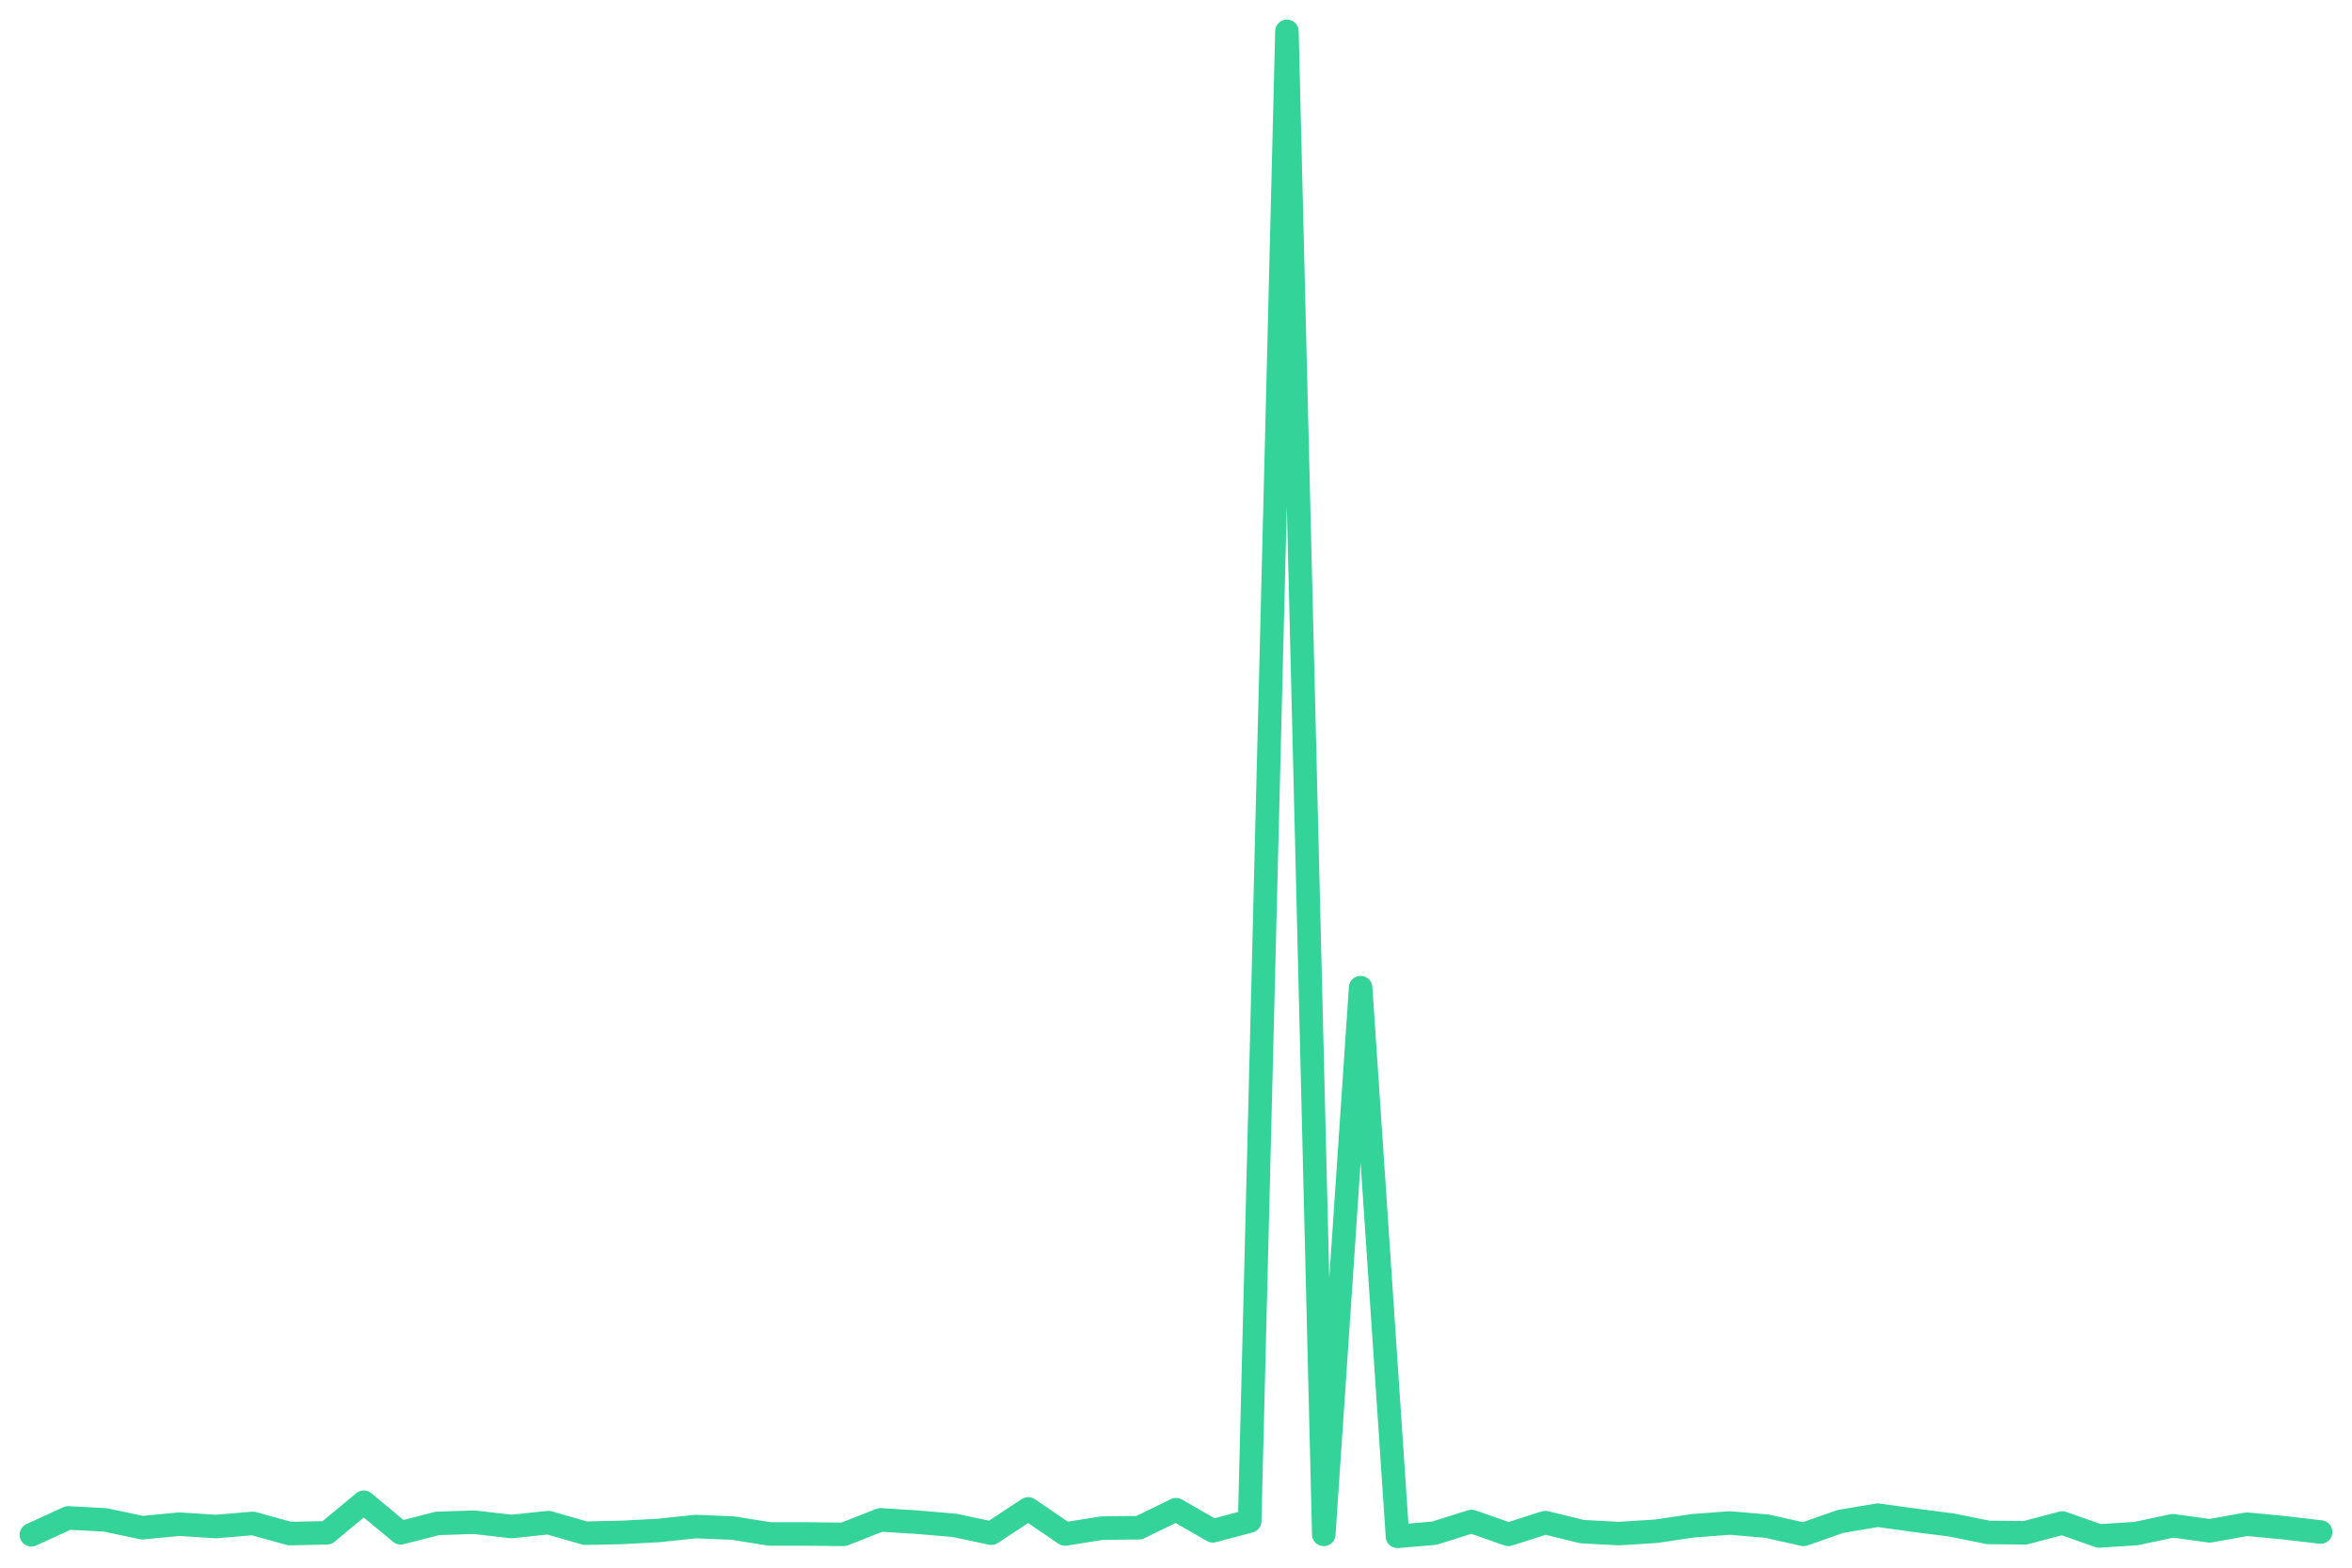
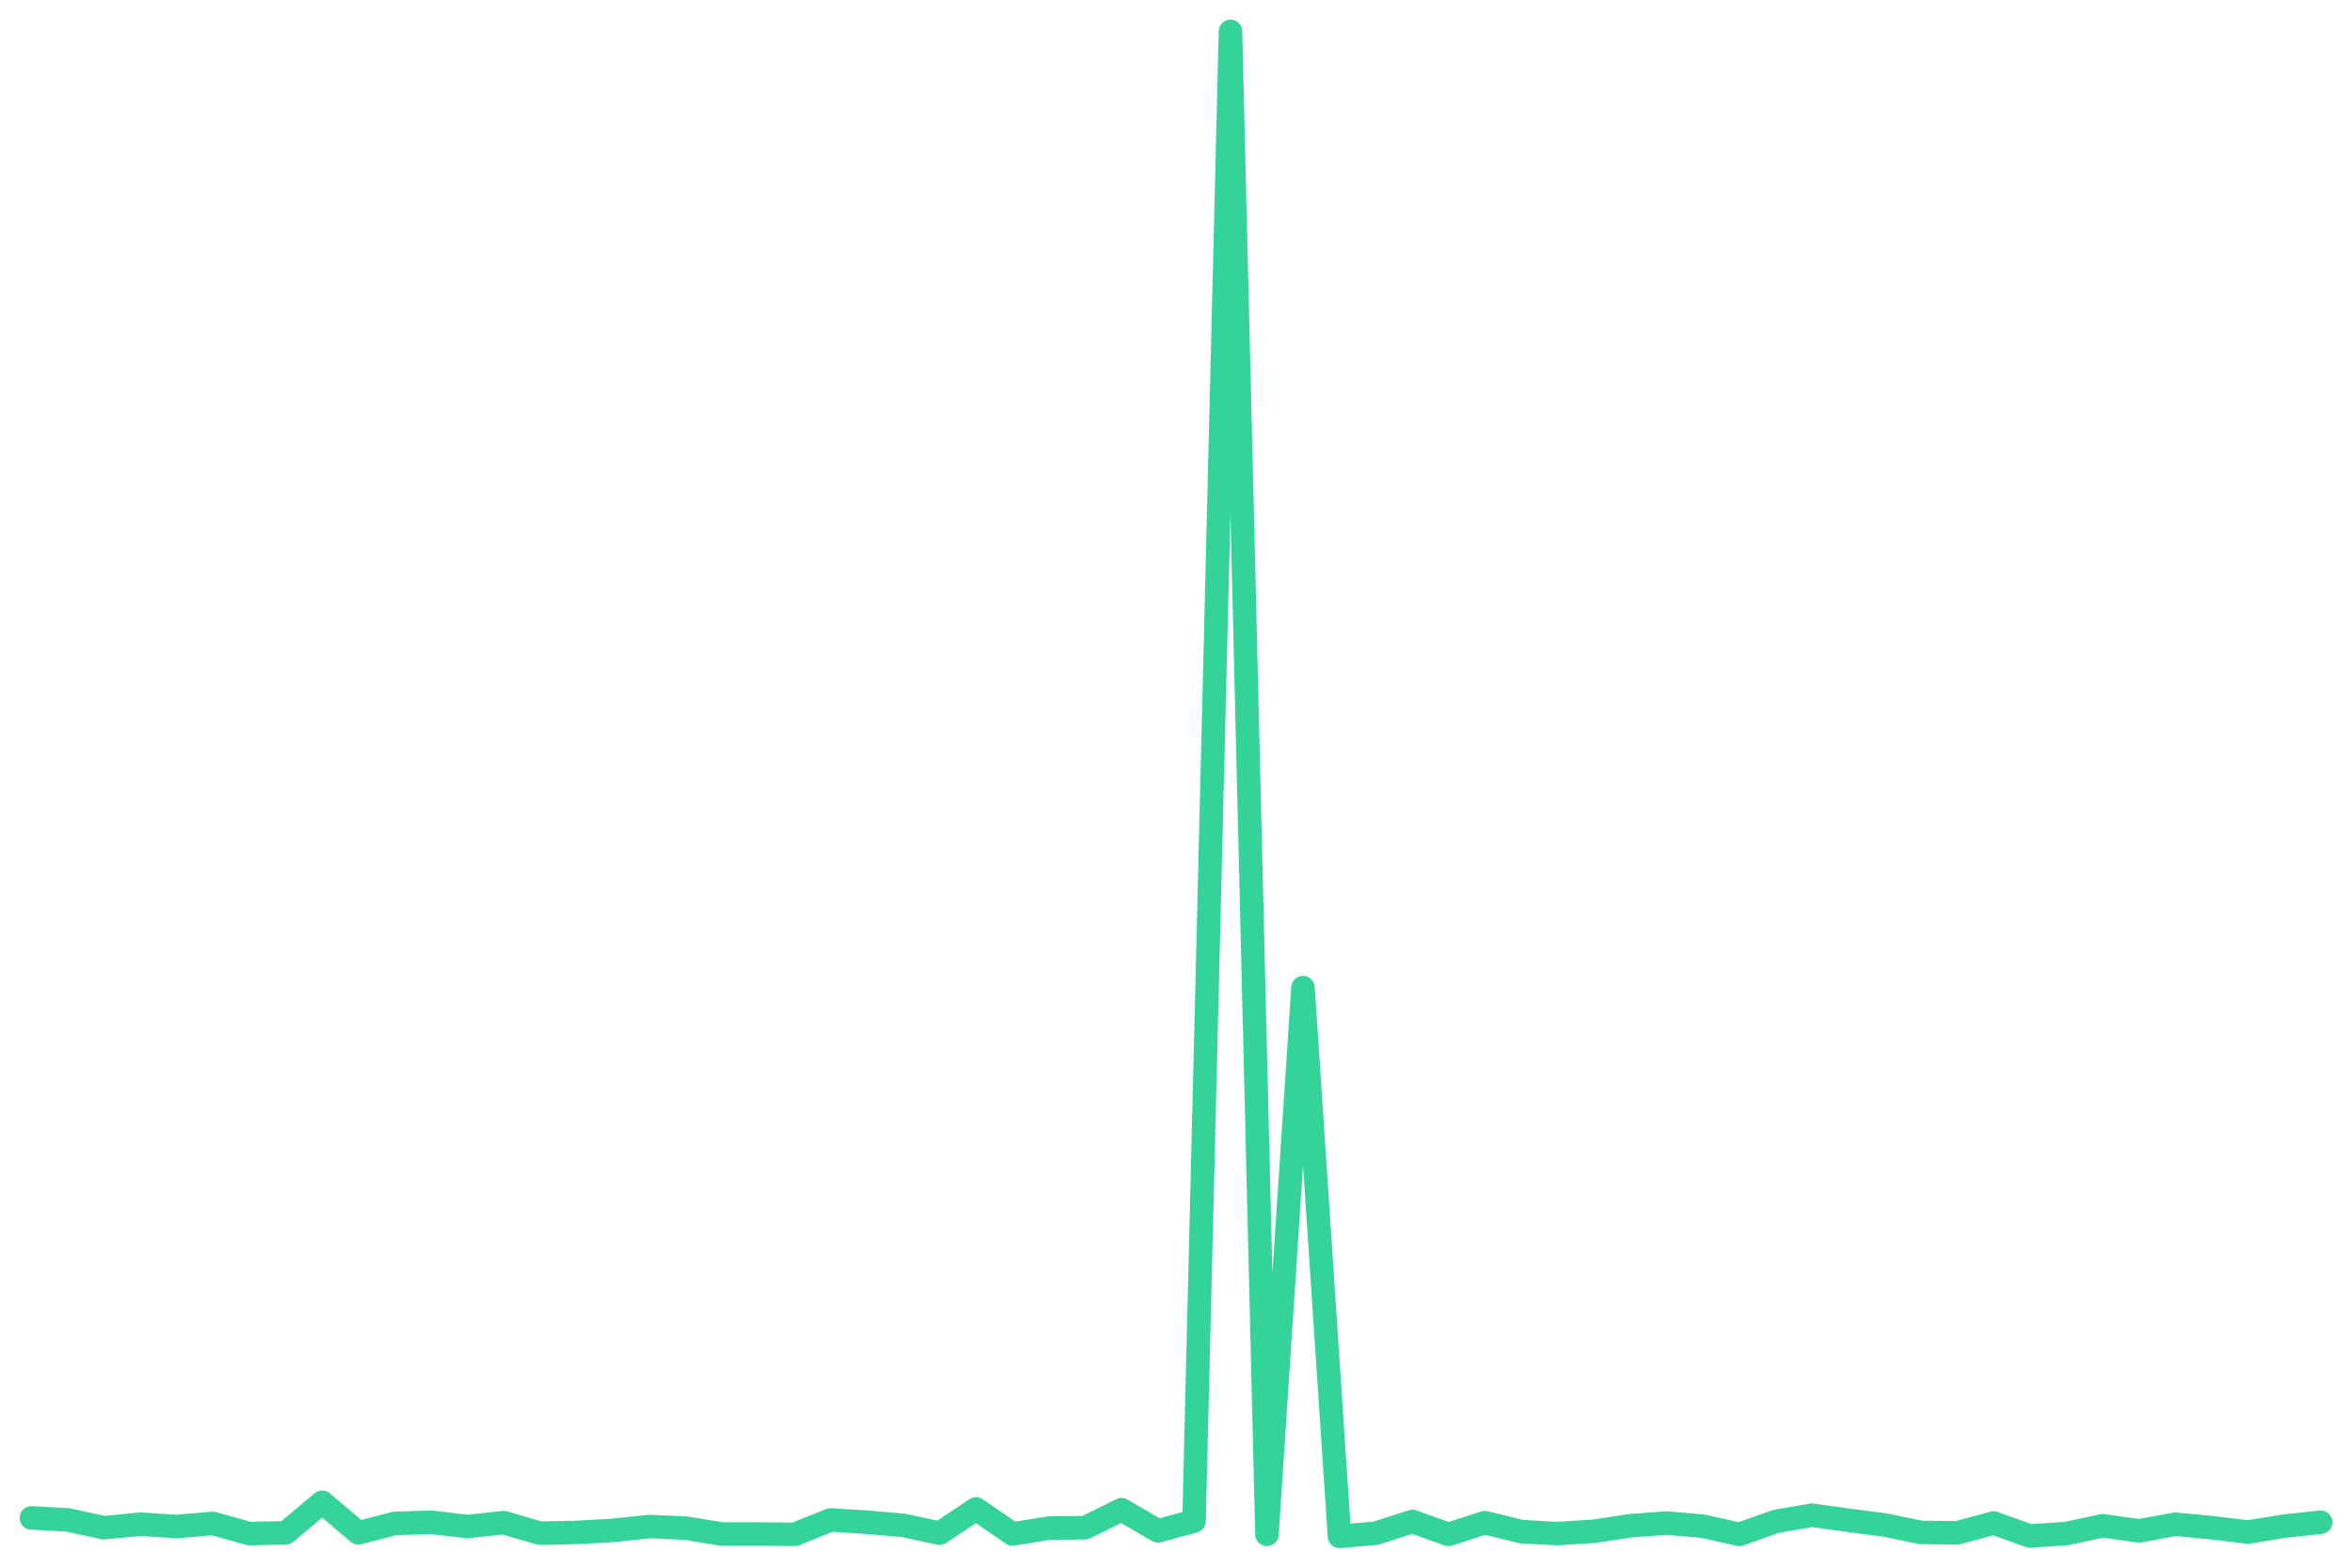
<svg xmlns="http://www.w3.org/2000/svg" viewBox="0 0 600 400" width="600" height="400">
-   <polyline fill="none" stroke="#34d399" stroke-width="6" stroke-linejoin="round" stroke-linecap="round" points="8.0,391.6 17.4,387.3 26.8,387.8 36.3,389.8 45.7,388.9 55.1,389.5 64.5,388.7 73.9,391.3 83.4,391.1 92.8,383.3 102.2,391.1 111.6,388.7 121.0,388.4 130.5,389.5 139.9,388.5 149.3,391.2 158.7,391.0 168.1,390.5 177.5,389.5 187.0,389.9 196.4,391.4 205.8,391.4 215.2,391.5 224.6,387.8 234.1,388.4 243.5,389.2 252.9,391.2 262.3,385.0 271.7,391.4 281.2,389.9 290.6,389.8 300.0,385.2 309.4,390.6 318.8,388.1 328.3,8.0 337.7,391.5 347.1,252.0 356.5,392.0 365.9,391.2 375.4,388.2 384.8,391.5 394.2,388.5 403.6,390.8 413.0,391.3 422.5,390.7 431.9,389.3 441.3,388.6 450.7,389.4 460.1,391.5 469.5,388.2 479.0,386.6 488.4,387.9 497.8,389.1 507.2,391.0 516.6,391.1 526.1,388.6 535.5,391.9 544.9,391.3 554.3,389.3 563.7,390.6 573.2,388.9 582.6,389.8 592.0,390.9" />
+   <polyline fill="none" stroke="#34d399" stroke-width="6" stroke-linejoin="round" stroke-linecap="round" points="8.0,387.3 17.3,387.8 26.5,389.8 35.8,388.9 45.1,389.5 54.3,388.7 63.6,391.3 72.9,391.1 82.2,383.3 91.4,391.1 100.7,388.7 110.0,388.4 119.2,389.5 128.5,388.5 137.8,391.2 147.0,391.0 156.3,390.5 165.6,389.5 174.9,389.9 184.1,391.4 193.4,391.4 202.7,391.5 211.9,387.8 221.2,388.4 230.5,389.2 239.7,391.2 249.0,385.0 258.3,391.4 267.6,389.9 276.8,389.8 286.1,385.2 295.4,390.6 304.6,388.1 313.9,8.0 323.2,391.5 332.4,252.0 341.7,392.0 351.0,391.2 360.3,388.2 369.5,391.5 378.8,388.5 388.1,390.8 397.3,391.3 406.6,390.7 415.9,389.3 425.1,388.6 434.4,389.4 443.7,391.5 453.0,388.2 462.2,386.6 471.5,387.9 480.8,389.1 490.0,391.0 499.3,391.1 508.6,388.6 517.8,391.9 527.1,391.3 536.4,389.3 545.7,390.6 554.9,388.9 564.2,389.8 573.5,390.9 582.7,389.4 592.0,388.4" />
</svg>
